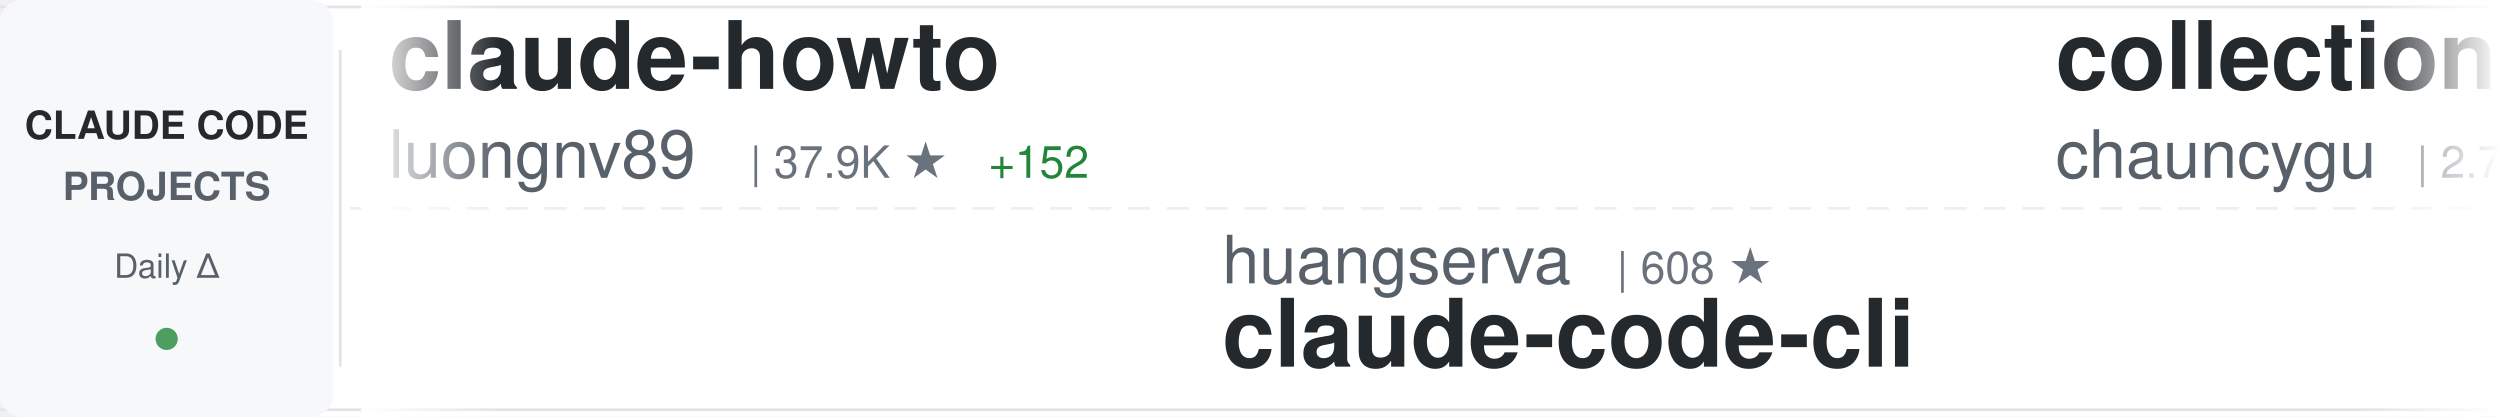
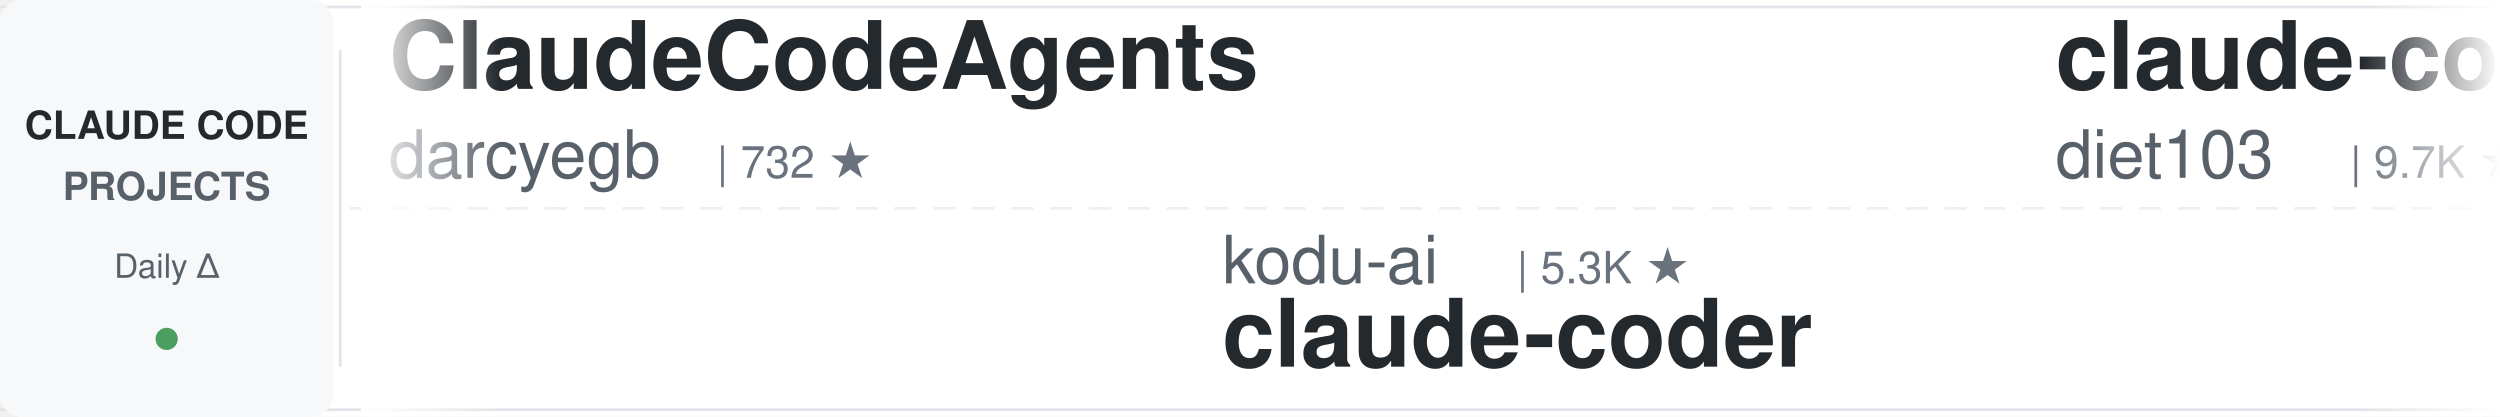
<svg xmlns="http://www.w3.org/2000/svg" width="900" height="150">
  <defs>
    <linearGradient id="awesomeLeftFade" x1="0%" y1="0%" x2="100%" y2="0%">
      <stop offset="0%" style="stop-color:#ffffff;stop-opacity:1" />
      <stop offset="100%" style="stop-color:#ffffff;stop-opacity:0" />
    </linearGradient>
    <linearGradient id="awesomeRightFade" x1="0%" y1="0%" x2="100%" y2="0%">
      <stop offset="0%" style="stop-color:#ffffff;stop-opacity:0" />
      <stop offset="100%" style="stop-color:#ffffff;stop-opacity:1" />
    </linearGradient>
  </defs>
  <rect width="900" height="150" fill="#ffffff" rx="8" />
  <rect x="0" y="2" width="900" height="1" fill="#e1e4e8" />
  <rect x="0" y="147" width="900" height="1" fill="#e1e4e8" />
  <line x1="0" y1="75" x2="900" y2="75" stroke="#e1e4e8" stroke-width="1" stroke-dasharray="8 6" opacity="0.6" />
  <rect x="0" y="0" width="120" height="150" fill="#f6f8fa" rx="8" />
  <text x="60" y="50" font-family="-apple-system, BlinkMacSystemFont, 'Segoe UI', Helvetica, Arial, sans-serif" font-size="14" font-weight="600" fill="#24292e" text-anchor="middle">CLAUDE CODE</text>
  <text x="60" y="72" font-family="-apple-system, BlinkMacSystemFont, 'Segoe UI', Helvetica, Arial, sans-serif" font-size="14" font-weight="600" fill="#586069" text-anchor="middle">PROJECTS</text>
  <text x="60" y="100" font-family="-apple-system, BlinkMacSystemFont, 'Segoe UI', Helvetica, Arial, sans-serif" font-size="12" font-weight="500" fill="#586069" text-anchor="middle">Daily Δ</text>
  <circle cx="60" cy="122" r="4" fill="#22863a" opacity="0.8" />
  <rect x="122" y="18" width="1" height="114" fill="#e1e4e8" />
  <clipPath id="awesomeTickerClip">
    <rect x="130" y="0" width="770" height="150" />
  </clipPath>
  <g clip-path="url(#awesomeTickerClip)">
    <g id="awesomeTickerItems">
      <animateTransform attributeName="transform" attributeType="XML" type="translate" from="0 0" to="-3000 0" dur="54s" repeatCount="indefinite" />
      <g transform="translate(0, 0)">
-         <text x="140" y="32" font-family="-apple-system, BlinkMacSystemFont, 'Segoe UI', Helvetica, Arial, sans-serif" font-size="34" font-weight="600" fill="#24292e">claude-howto</text>
-         <text x="140" y="64" font-family="-apple-system, BlinkMacSystemFont, 'Segoe UI', Helvetica, Arial, sans-serif" font-size="24" font-weight="400" fill="#586069">luongnv89</text>
-         <text x="270" y="64" font-family="-apple-system, BlinkMacSystemFont, 'Segoe UI', Helvetica, Arial, sans-serif" font-size="16" font-weight="500" fill="#6a737d">| 37.9K ★</text>
-         <text x="356" y="64" font-family="-apple-system, BlinkMacSystemFont, 'Segoe UI', Helvetica, Arial, sans-serif" font-size="16" font-weight="500" fill="#22863a"> +152</text>
+         <text x="140" y="32" font-family="-apple-system, BlinkMacSystemFont, 'Segoe UI', Helvetica, Arial, sans-serif" font-size="34" font-weight="600" fill="#24292e">ClaudeCodeAgents</text>
+         <text x="140" y="64" font-family="-apple-system, BlinkMacSystemFont, 'Segoe UI', Helvetica, Arial, sans-serif" font-size="24" font-weight="400" fill="#586069">darcyegb</text>
+         <text x="258" y="64" font-family="-apple-system, BlinkMacSystemFont, 'Segoe UI', Helvetica, Arial, sans-serif" font-size="16" font-weight="500" fill="#6a737d">| 732 ★</text>
      </g>
      <g transform="translate(300, 0)">
-         <text x="140" y="102" font-family="-apple-system, BlinkMacSystemFont, 'Segoe UI', Helvetica, Arial, sans-serif" font-size="24" font-weight="400" fill="#586069">huangserva</text>
-         <text x="282" y="102" font-family="-apple-system, BlinkMacSystemFont, 'Segoe UI', Helvetica, Arial, sans-serif" font-size="16" font-weight="500" fill="#6a737d">| 608 ★</text>
-         <text x="140" y="132" font-family="-apple-system, BlinkMacSystemFont, 'Segoe UI', Helvetica, Arial, sans-serif" font-size="34" font-weight="600" fill="#24292e">claude-code-cli</text>
+         <text x="140" y="102" font-family="-apple-system, BlinkMacSystemFont, 'Segoe UI', Helvetica, Arial, sans-serif" font-size="24" font-weight="400" fill="#586069">kodu-ai</text>
+         <text x="246" y="102" font-family="-apple-system, BlinkMacSystemFont, 'Segoe UI', Helvetica, Arial, sans-serif" font-size="16" font-weight="500" fill="#6a737d">| 5.3K ★</text>
+         <text x="140" y="132" font-family="-apple-system, BlinkMacSystemFont, 'Segoe UI', Helvetica, Arial, sans-serif" font-size="34" font-weight="600" fill="#24292e">claude-coder</text>
      </g>
      <g transform="translate(600, 0)">
-         <text x="140" y="32" font-family="-apple-system, BlinkMacSystemFont, 'Segoe UI', Helvetica, Arial, sans-serif" font-size="34" font-weight="600" fill="#24292e">collection-claude-code-s...</text>
-         <text x="140" y="64" font-family="-apple-system, BlinkMacSystemFont, 'Segoe UI', Helvetica, Arial, sans-serif" font-size="24" font-weight="400" fill="#586069">chauncygu</text>
-         <text x="270" y="64" font-family="-apple-system, BlinkMacSystemFont, 'Segoe UI', Helvetica, Arial, sans-serif" font-size="16" font-weight="500" fill="#6a737d">| 2.7K ★</text>
-         <text x="347" y="64" font-family="-apple-system, BlinkMacSystemFont, 'Segoe UI', Helvetica, Arial, sans-serif" font-size="16" font-weight="500" fill="#22863a"> +4</text>
+         <text x="140" y="32" font-family="-apple-system, BlinkMacSystemFont, 'Segoe UI', Helvetica, Arial, sans-serif" font-size="34" font-weight="600" fill="#24292e">claude-code-infrastructu...</text>
+         <text x="140" y="64" font-family="-apple-system, BlinkMacSystemFont, 'Segoe UI', Helvetica, Arial, sans-serif" font-size="24" font-weight="400" fill="#586069">diet103</text>
+         <text x="246" y="64" font-family="-apple-system, BlinkMacSystemFont, 'Segoe UI', Helvetica, Arial, sans-serif" font-size="16" font-weight="500" fill="#6a737d">| 9.7K ★</text>
+         <text x="323" y="64" font-family="-apple-system, BlinkMacSystemFont, 'Segoe UI', Helvetica, Arial, sans-serif" font-size="16" font-weight="500" fill="#22863a"> +3</text>
      </g>
      <g transform="translate(900, 0)">
+         <text x="140" y="102" font-family="-apple-system, BlinkMacSystemFont, 'Segoe UI', Helvetica, Arial, sans-serif" font-size="24" font-weight="400" fill="#586069">hangsman</text>
+         <text x="258" y="102" font-family="-apple-system, BlinkMacSystemFont, 'Segoe UI', Helvetica, Arial, sans-serif" font-size="16" font-weight="500" fill="#6a737d">| 787 ★</text>
+         <text x="140" y="132" font-family="-apple-system, BlinkMacSystemFont, 'Segoe UI', Helvetica, Arial, sans-serif" font-size="34" font-weight="600" fill="#24292e">claude-code-source</text>
+       </g>
+       <g transform="translate(1200, 0)">
+         <text x="140" y="32" font-family="-apple-system, BlinkMacSystemFont, 'Segoe UI', Helvetica, Arial, sans-serif" font-size="34" font-weight="600" fill="#24292e">claude-code-sourcemap</text>
+         <text x="140" y="64" font-family="-apple-system, BlinkMacSystemFont, 'Segoe UI', Helvetica, Arial, sans-serif" font-size="24" font-weight="400" fill="#586069">Hyper66666</text>
+         <text x="282" y="64" font-family="-apple-system, BlinkMacSystemFont, 'Segoe UI', Helvetica, Arial, sans-serif" font-size="16" font-weight="500" fill="#6a737d">| 216 ★</text>
+       </g>
+       <g transform="translate(1500, 0)">
+         <text x="140" y="102" font-family="-apple-system, BlinkMacSystemFont, 'Segoe UI', Helvetica, Arial, sans-serif" font-size="24" font-weight="400" fill="#586069">anthropics</text>
+         <text x="282" y="102" font-family="-apple-system, BlinkMacSystemFont, 'Segoe UI', Helvetica, Arial, sans-serif" font-size="16" font-weight="500" fill="#6a737d">| 154.1K ★</text>
+         <text x="377" y="102" font-family="-apple-system, BlinkMacSystemFont, 'Segoe UI', Helvetica, Arial, sans-serif" font-size="16" font-weight="500" fill="#22863a"> +440</text>
+         <text x="140" y="132" font-family="-apple-system, BlinkMacSystemFont, 'Segoe UI', Helvetica, Arial, sans-serif" font-size="34" font-weight="600" fill="#24292e">skills</text>
+       </g>
+       <g transform="translate(1800, 0)">
+         <text x="140" y="32" font-family="-apple-system, BlinkMacSystemFont, 'Segoe UI', Helvetica, Arial, sans-serif" font-size="34" font-weight="600" fill="#24292e">claude-code-showcase</text>
+         <text x="140" y="64" font-family="-apple-system, BlinkMacSystemFont, 'Segoe UI', Helvetica, Arial, sans-serif" font-size="24" font-weight="400" fill="#586069">ChrisWiles</text>
+         <text x="282" y="64" font-family="-apple-system, BlinkMacSystemFont, 'Segoe UI', Helvetica, Arial, sans-serif" font-size="16" font-weight="500" fill="#6a737d">| 6.0K ★</text>
+         <text x="359" y="64" font-family="-apple-system, BlinkMacSystemFont, 'Segoe UI', Helvetica, Arial, sans-serif" font-size="16" font-weight="500" fill="#22863a"> +2</text>
+       </g>
+       <g transform="translate(2100, 0)">
+         <text x="140" y="102" font-family="-apple-system, BlinkMacSystemFont, 'Segoe UI', Helvetica, Arial, sans-serif" font-size="24" font-weight="400" fill="#586069">musistudio</text>
+         <text x="282" y="102" font-family="-apple-system, BlinkMacSystemFont, 'Segoe UI', Helvetica, Arial, sans-serif" font-size="16" font-weight="500" fill="#6a737d">| 35.3K ★</text>
+         <text x="368" y="102" font-family="-apple-system, BlinkMacSystemFont, 'Segoe UI', Helvetica, Arial, sans-serif" font-size="16" font-weight="500" fill="#22863a"> +48</text>
+         <text x="140" y="132" font-family="-apple-system, BlinkMacSystemFont, 'Segoe UI', Helvetica, Arial, sans-serif" font-size="34" font-weight="600" fill="#24292e">claude-code-router</text>
+       </g>
+       <g transform="translate(2400, 0)">
+         <text x="140" y="32" font-family="-apple-system, BlinkMacSystemFont, 'Segoe UI', Helvetica, Arial, sans-serif" font-size="34" font-weight="600" fill="#24292e">claude-code-source</text>
+         <text x="140" y="64" font-family="-apple-system, BlinkMacSystemFont, 'Segoe UI', Helvetica, Arial, sans-serif" font-size="24" font-weight="400" fill="#586069">AprilNEA</text>
+         <text x="258" y="64" font-family="-apple-system, BlinkMacSystemFont, 'Segoe UI', Helvetica, Arial, sans-serif" font-size="16" font-weight="500" fill="#6a737d">| 388 ★</text>
+       </g>
+       <g transform="translate(2700, 0)">
        <text x="140" y="102" font-family="-apple-system, BlinkMacSystemFont, 'Segoe UI', Helvetica, Arial, sans-serif" font-size="24" font-weight="400" fill="#586069">VILA-Lab</text>
        <text x="258" y="102" font-family="-apple-system, BlinkMacSystemFont, 'Segoe UI', Helvetica, Arial, sans-serif" font-size="16" font-weight="500" fill="#6a737d">| 1.7K ★</text>
-         <text x="335" y="102" font-family="-apple-system, BlinkMacSystemFont, 'Segoe UI', Helvetica, Arial, sans-serif" font-size="16" font-weight="500" fill="#22863a"> +13</text>
+         <text x="335" y="102" font-family="-apple-system, BlinkMacSystemFont, 'Segoe UI', Helvetica, Arial, sans-serif" font-size="16" font-weight="500" fill="#22863a"> +10</text>
        <text x="140" y="132" font-family="-apple-system, BlinkMacSystemFont, 'Segoe UI', Helvetica, Arial, sans-serif" font-size="34" font-weight="600" fill="#24292e">Dive-into-Claude-Code</text>
      </g>
-       <g transform="translate(1200, 0)">
-         <text x="140" y="32" font-family="-apple-system, BlinkMacSystemFont, 'Segoe UI', Helvetica, Arial, sans-serif" font-size="34" font-weight="600" fill="#24292e">claude-code-my-workflow</text>
-         <text x="140" y="64" font-family="-apple-system, BlinkMacSystemFont, 'Segoe UI', Helvetica, Arial, sans-serif" font-size="24" font-weight="400" fill="#586069">pedrohcgs</text>
-         <text x="270" y="64" font-family="-apple-system, BlinkMacSystemFont, 'Segoe UI', Helvetica, Arial, sans-serif" font-size="16" font-weight="500" fill="#6a737d">| 1.3K ★</text>
-         <text x="347" y="64" font-family="-apple-system, BlinkMacSystemFont, 'Segoe UI', Helvetica, Arial, sans-serif" font-size="16" font-weight="500" fill="#22863a"> +3</text>
-       </g>
-       <g transform="translate(1500, 0)">
-         <text x="140" y="102" font-family="-apple-system, BlinkMacSystemFont, 'Segoe UI', Helvetica, Arial, sans-serif" font-size="24" font-weight="400" fill="#586069">Windy3f3f3f3f</text>
-         <text x="318" y="102" font-family="-apple-system, BlinkMacSystemFont, 'Segoe UI', Helvetica, Arial, sans-serif" font-size="16" font-weight="500" fill="#6a737d">| 1.4K ★</text>
-         <text x="395" y="102" font-family="-apple-system, BlinkMacSystemFont, 'Segoe UI', Helvetica, Arial, sans-serif" font-size="16" font-weight="500" fill="#22863a"> +9</text>
-         <text x="140" y="132" font-family="-apple-system, BlinkMacSystemFont, 'Segoe UI', Helvetica, Arial, sans-serif" font-size="34" font-weight="600" fill="#24292e">claude-code-from-scratch</text>
-       </g>
-       <g transform="translate(1800, 0)">
-         <text x="140" y="32" font-family="-apple-system, BlinkMacSystemFont, 'Segoe UI', Helvetica, Arial, sans-serif" font-size="34" font-weight="600" fill="#24292e">pi-vs-claude-code</text>
-         <text x="140" y="64" font-family="-apple-system, BlinkMacSystemFont, 'Segoe UI', Helvetica, Arial, sans-serif" font-size="24" font-weight="400" fill="#586069">disler</text>
-         <text x="234" y="64" font-family="-apple-system, BlinkMacSystemFont, 'Segoe UI', Helvetica, Arial, sans-serif" font-size="16" font-weight="500" fill="#6a737d">| 1.4K ★</text>
-         <text x="311" y="64" font-family="-apple-system, BlinkMacSystemFont, 'Segoe UI', Helvetica, Arial, sans-serif" font-size="16" font-weight="500" fill="#22863a"> +4</text>
-       </g>
-       <g transform="translate(2100, 0)">
-         <text x="140" y="102" font-family="-apple-system, BlinkMacSystemFont, 'Segoe UI', Helvetica, Arial, sans-serif" font-size="24" font-weight="400" fill="#586069">ChinaSiro</text>
-         <text x="270" y="102" font-family="-apple-system, BlinkMacSystemFont, 'Segoe UI', Helvetica, Arial, sans-serif" font-size="16" font-weight="500" fill="#6a737d">| 9.4K ★</text>
-         <text x="347" y="102" font-family="-apple-system, BlinkMacSystemFont, 'Segoe UI', Helvetica, Arial, sans-serif" font-size="16" font-weight="500" fill="#22863a"> +5</text>
-         <text x="140" y="132" font-family="-apple-system, BlinkMacSystemFont, 'Segoe UI', Helvetica, Arial, sans-serif" font-size="34" font-weight="600" fill="#24292e">claude-code-sourcemap</text>
-       </g>
-       <g transform="translate(2400, 0)">
-         <text x="140" y="32" font-family="-apple-system, BlinkMacSystemFont, 'Segoe UI', Helvetica, Arial, sans-serif" font-size="34" font-weight="600" fill="#24292e">awesome-claude-code-tool...</text>
-         <text x="140" y="64" font-family="-apple-system, BlinkMacSystemFont, 'Segoe UI', Helvetica, Arial, sans-serif" font-size="24" font-weight="400" fill="#586069">rohitg00</text>
-         <text x="258" y="64" font-family="-apple-system, BlinkMacSystemFont, 'Segoe UI', Helvetica, Arial, sans-serif" font-size="16" font-weight="500" fill="#6a737d">| 2.2K ★</text>
-         <text x="335" y="64" font-family="-apple-system, BlinkMacSystemFont, 'Segoe UI', Helvetica, Arial, sans-serif" font-size="16" font-weight="500" fill="#22863a"> +16</text>
-       </g>
-       <g transform="translate(2700, 0)">
-         <text x="140" y="102" font-family="-apple-system, BlinkMacSystemFont, 'Segoe UI', Helvetica, Arial, sans-serif" font-size="24" font-weight="400" fill="#586069">KPR111</text>
-         <text x="234" y="102" font-family="-apple-system, BlinkMacSystemFont, 'Segoe UI', Helvetica, Arial, sans-serif" font-size="16" font-weight="500" fill="#6a737d">| 18 ★</text>
-         <text x="140" y="132" font-family="-apple-system, BlinkMacSystemFont, 'Segoe UI', Helvetica, Arial, sans-serif" font-size="34" font-weight="600" fill="#24292e">Claude-Code</text>
-       </g>
      <g transform="translate(3000, 0)">
-         <text x="140" y="32" font-family="-apple-system, BlinkMacSystemFont, 'Segoe UI', Helvetica, Arial, sans-serif" font-size="34" font-weight="600" fill="#24292e">claude-howto</text>
-         <text x="140" y="64" font-family="-apple-system, BlinkMacSystemFont, 'Segoe UI', Helvetica, Arial, sans-serif" font-size="24" font-weight="400" fill="#586069">luongnv89</text>
-         <text x="270" y="64" font-family="-apple-system, BlinkMacSystemFont, 'Segoe UI', Helvetica, Arial, sans-serif" font-size="16" font-weight="500" fill="#6a737d">| 37.9K ★</text>
-         <text x="356" y="64" font-family="-apple-system, BlinkMacSystemFont, 'Segoe UI', Helvetica, Arial, sans-serif" font-size="16" font-weight="500" fill="#22863a"> +152</text>
+         <text x="140" y="32" font-family="-apple-system, BlinkMacSystemFont, 'Segoe UI', Helvetica, Arial, sans-serif" font-size="34" font-weight="600" fill="#24292e">ClaudeCodeAgents</text>
+         <text x="140" y="64" font-family="-apple-system, BlinkMacSystemFont, 'Segoe UI', Helvetica, Arial, sans-serif" font-size="24" font-weight="400" fill="#586069">darcyegb</text>
+         <text x="258" y="64" font-family="-apple-system, BlinkMacSystemFont, 'Segoe UI', Helvetica, Arial, sans-serif" font-size="16" font-weight="500" fill="#6a737d">| 732 ★</text>
      </g>
      <g transform="translate(3300, 0)">
-         <text x="140" y="102" font-family="-apple-system, BlinkMacSystemFont, 'Segoe UI', Helvetica, Arial, sans-serif" font-size="24" font-weight="400" fill="#586069">huangserva</text>
-         <text x="282" y="102" font-family="-apple-system, BlinkMacSystemFont, 'Segoe UI', Helvetica, Arial, sans-serif" font-size="16" font-weight="500" fill="#6a737d">| 608 ★</text>
-         <text x="140" y="132" font-family="-apple-system, BlinkMacSystemFont, 'Segoe UI', Helvetica, Arial, sans-serif" font-size="34" font-weight="600" fill="#24292e">claude-code-cli</text>
+         <text x="140" y="102" font-family="-apple-system, BlinkMacSystemFont, 'Segoe UI', Helvetica, Arial, sans-serif" font-size="24" font-weight="400" fill="#586069">kodu-ai</text>
+         <text x="246" y="102" font-family="-apple-system, BlinkMacSystemFont, 'Segoe UI', Helvetica, Arial, sans-serif" font-size="16" font-weight="500" fill="#6a737d">| 5.3K ★</text>
+         <text x="140" y="132" font-family="-apple-system, BlinkMacSystemFont, 'Segoe UI', Helvetica, Arial, sans-serif" font-size="34" font-weight="600" fill="#24292e">claude-coder</text>
      </g>
      <g transform="translate(3600, 0)">
-         <text x="140" y="32" font-family="-apple-system, BlinkMacSystemFont, 'Segoe UI', Helvetica, Arial, sans-serif" font-size="34" font-weight="600" fill="#24292e">collection-claude-code-s...</text>
-         <text x="140" y="64" font-family="-apple-system, BlinkMacSystemFont, 'Segoe UI', Helvetica, Arial, sans-serif" font-size="24" font-weight="400" fill="#586069">chauncygu</text>
-         <text x="270" y="64" font-family="-apple-system, BlinkMacSystemFont, 'Segoe UI', Helvetica, Arial, sans-serif" font-size="16" font-weight="500" fill="#6a737d">| 2.7K ★</text>
-         <text x="347" y="64" font-family="-apple-system, BlinkMacSystemFont, 'Segoe UI', Helvetica, Arial, sans-serif" font-size="16" font-weight="500" fill="#22863a"> +4</text>
+         <text x="140" y="32" font-family="-apple-system, BlinkMacSystemFont, 'Segoe UI', Helvetica, Arial, sans-serif" font-size="34" font-weight="600" fill="#24292e">claude-code-infrastructu...</text>
+         <text x="140" y="64" font-family="-apple-system, BlinkMacSystemFont, 'Segoe UI', Helvetica, Arial, sans-serif" font-size="24" font-weight="400" fill="#586069">diet103</text>
+         <text x="246" y="64" font-family="-apple-system, BlinkMacSystemFont, 'Segoe UI', Helvetica, Arial, sans-serif" font-size="16" font-weight="500" fill="#6a737d">| 9.7K ★</text>
+         <text x="323" y="64" font-family="-apple-system, BlinkMacSystemFont, 'Segoe UI', Helvetica, Arial, sans-serif" font-size="16" font-weight="500" fill="#22863a"> +3</text>
      </g>
      <g transform="translate(3900, 0)">
-         <text x="140" y="102" font-family="-apple-system, BlinkMacSystemFont, 'Segoe UI', Helvetica, Arial, sans-serif" font-size="24" font-weight="400" fill="#586069">VILA-Lab</text>
-         <text x="258" y="102" font-family="-apple-system, BlinkMacSystemFont, 'Segoe UI', Helvetica, Arial, sans-serif" font-size="16" font-weight="500" fill="#6a737d">| 1.7K ★</text>
-         <text x="335" y="102" font-family="-apple-system, BlinkMacSystemFont, 'Segoe UI', Helvetica, Arial, sans-serif" font-size="16" font-weight="500" fill="#22863a"> +13</text>
-         <text x="140" y="132" font-family="-apple-system, BlinkMacSystemFont, 'Segoe UI', Helvetica, Arial, sans-serif" font-size="34" font-weight="600" fill="#24292e">Dive-into-Claude-Code</text>
+         <text x="140" y="102" font-family="-apple-system, BlinkMacSystemFont, 'Segoe UI', Helvetica, Arial, sans-serif" font-size="24" font-weight="400" fill="#586069">hangsman</text>
+         <text x="258" y="102" font-family="-apple-system, BlinkMacSystemFont, 'Segoe UI', Helvetica, Arial, sans-serif" font-size="16" font-weight="500" fill="#6a737d">| 787 ★</text>
+         <text x="140" y="132" font-family="-apple-system, BlinkMacSystemFont, 'Segoe UI', Helvetica, Arial, sans-serif" font-size="34" font-weight="600" fill="#24292e">claude-code-source</text>
      </g>
    </g>
  </g>
  <rect x="130" y="0" width="50" height="150" fill="url(#awesomeLeftFade)" />
  <rect x="850" y="0" width="50" height="150" fill="url(#awesomeRightFade)" />
</svg>
